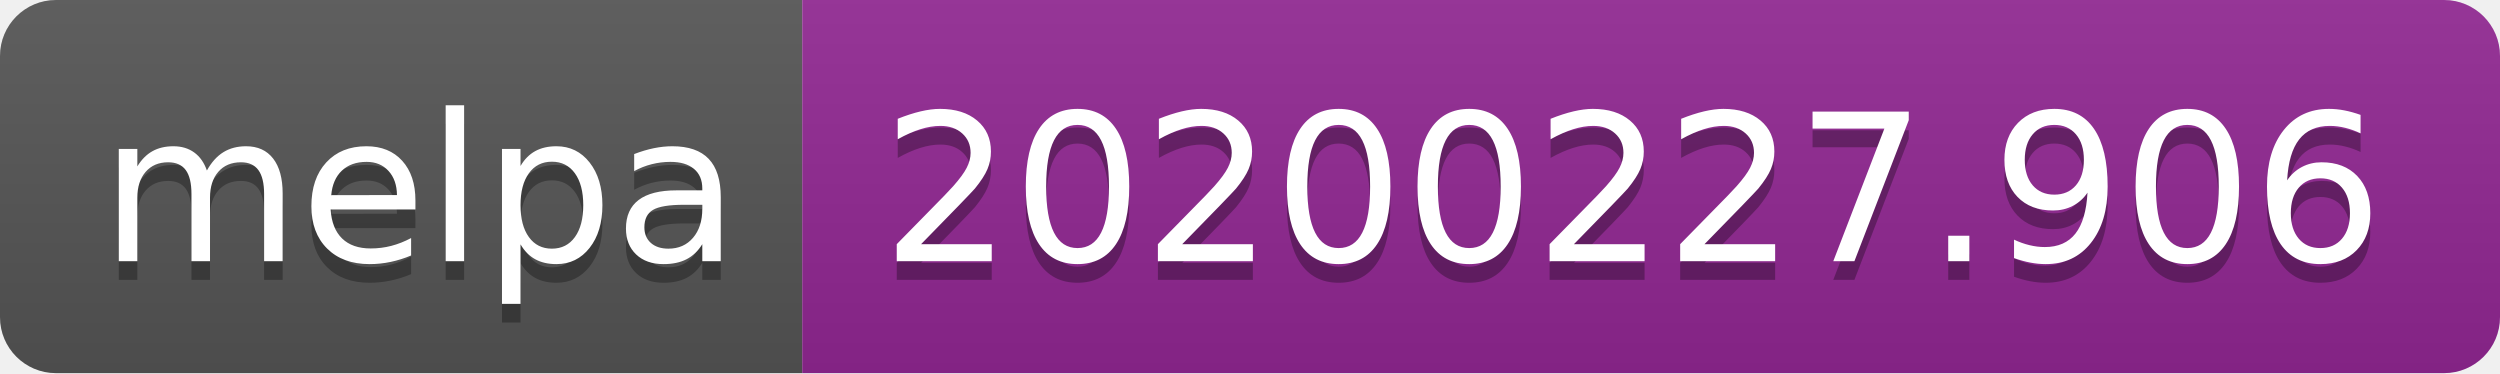
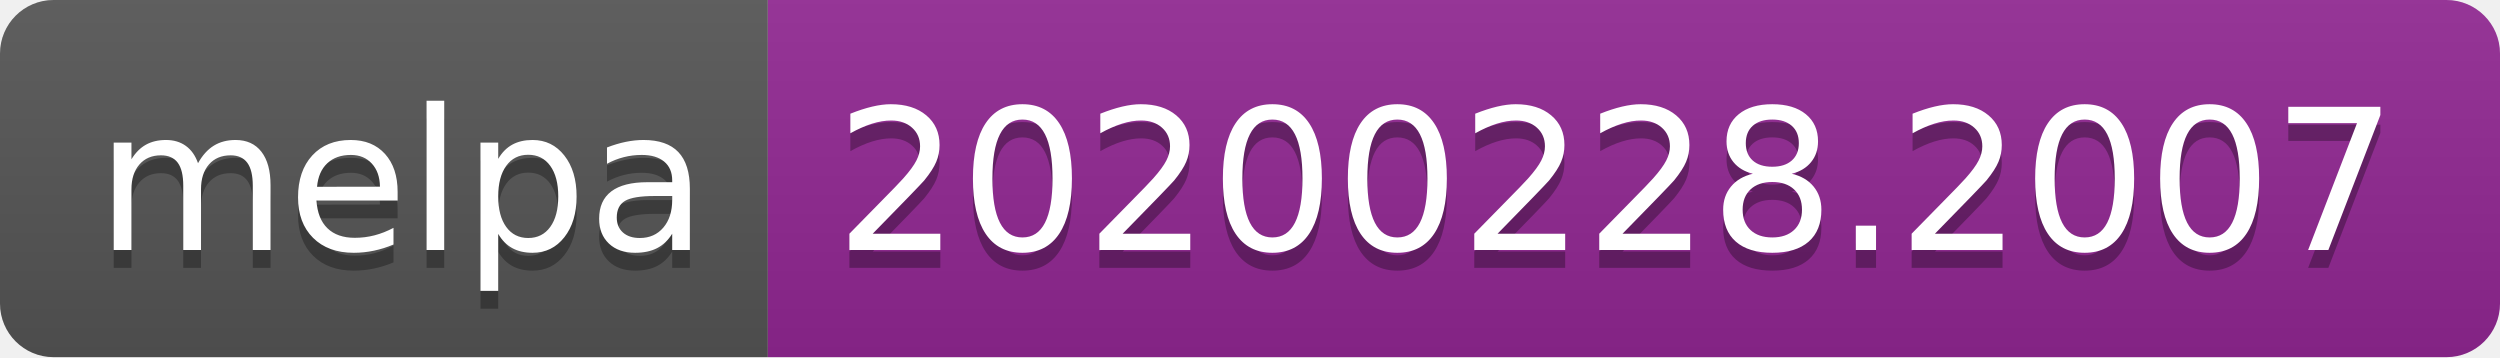
- <svg xmlns="http://www.w3.org/2000/svg" width="134" height="20">
+ <svg xmlns="http://www.w3.org/2000/svg" width="140" height="20">
  <linearGradient id="b" x2="0" y2="100%">
    <stop offset="0" stop-color="#bbb" stop-opacity=".1" />
    <stop offset="1" stop-opacity=".1" />
  </linearGradient>
  <clipPath id="a">
-     <rect width="134" height="20" rx="3" fill="#fff" />
+     <rect width="140" height="20" rx="3" fill="#fff" />
  </clipPath>
  <g clip-path="url(#a)">
    <path fill="#555" d="M0 0h43v20H0z" />
-     <path fill="#922793" d="M43 0h91v20H43z" />
-     <path fill="url(#b)" d="M0 0h134v20H0z" />
+     <path fill="#922793" d="M43 0h97v20H43z" />
+     <path fill="url(#b)" d="M0 0h140v20H0z" />
  </g>
  <g fill="#fff" text-anchor="middle" font-family="DejaVu Sans,Verdana,Geneva,sans-serif" font-size="110">
    <text x="225" y="150" fill="#010101" fill-opacity=".3" transform="scale(.1)" textLength="330">melpa</text>
    <text x="225" y="140" transform="scale(.1)" textLength="330">melpa</text>
-     <text x="875" y="150" fill="#010101" fill-opacity=".3" transform="scale(.1)" textLength="810">20200227.906</text>
-     <text x="875" y="140" transform="scale(.1)" textLength="810">20200227.906</text>
+     <text x="905" y="150" fill="#010101" fill-opacity=".3" transform="scale(.1)" textLength="870">20200228.2007</text>
+     <text x="905" y="140" transform="scale(.1)" textLength="870">20200228.2007</text>
  </g>
</svg>
